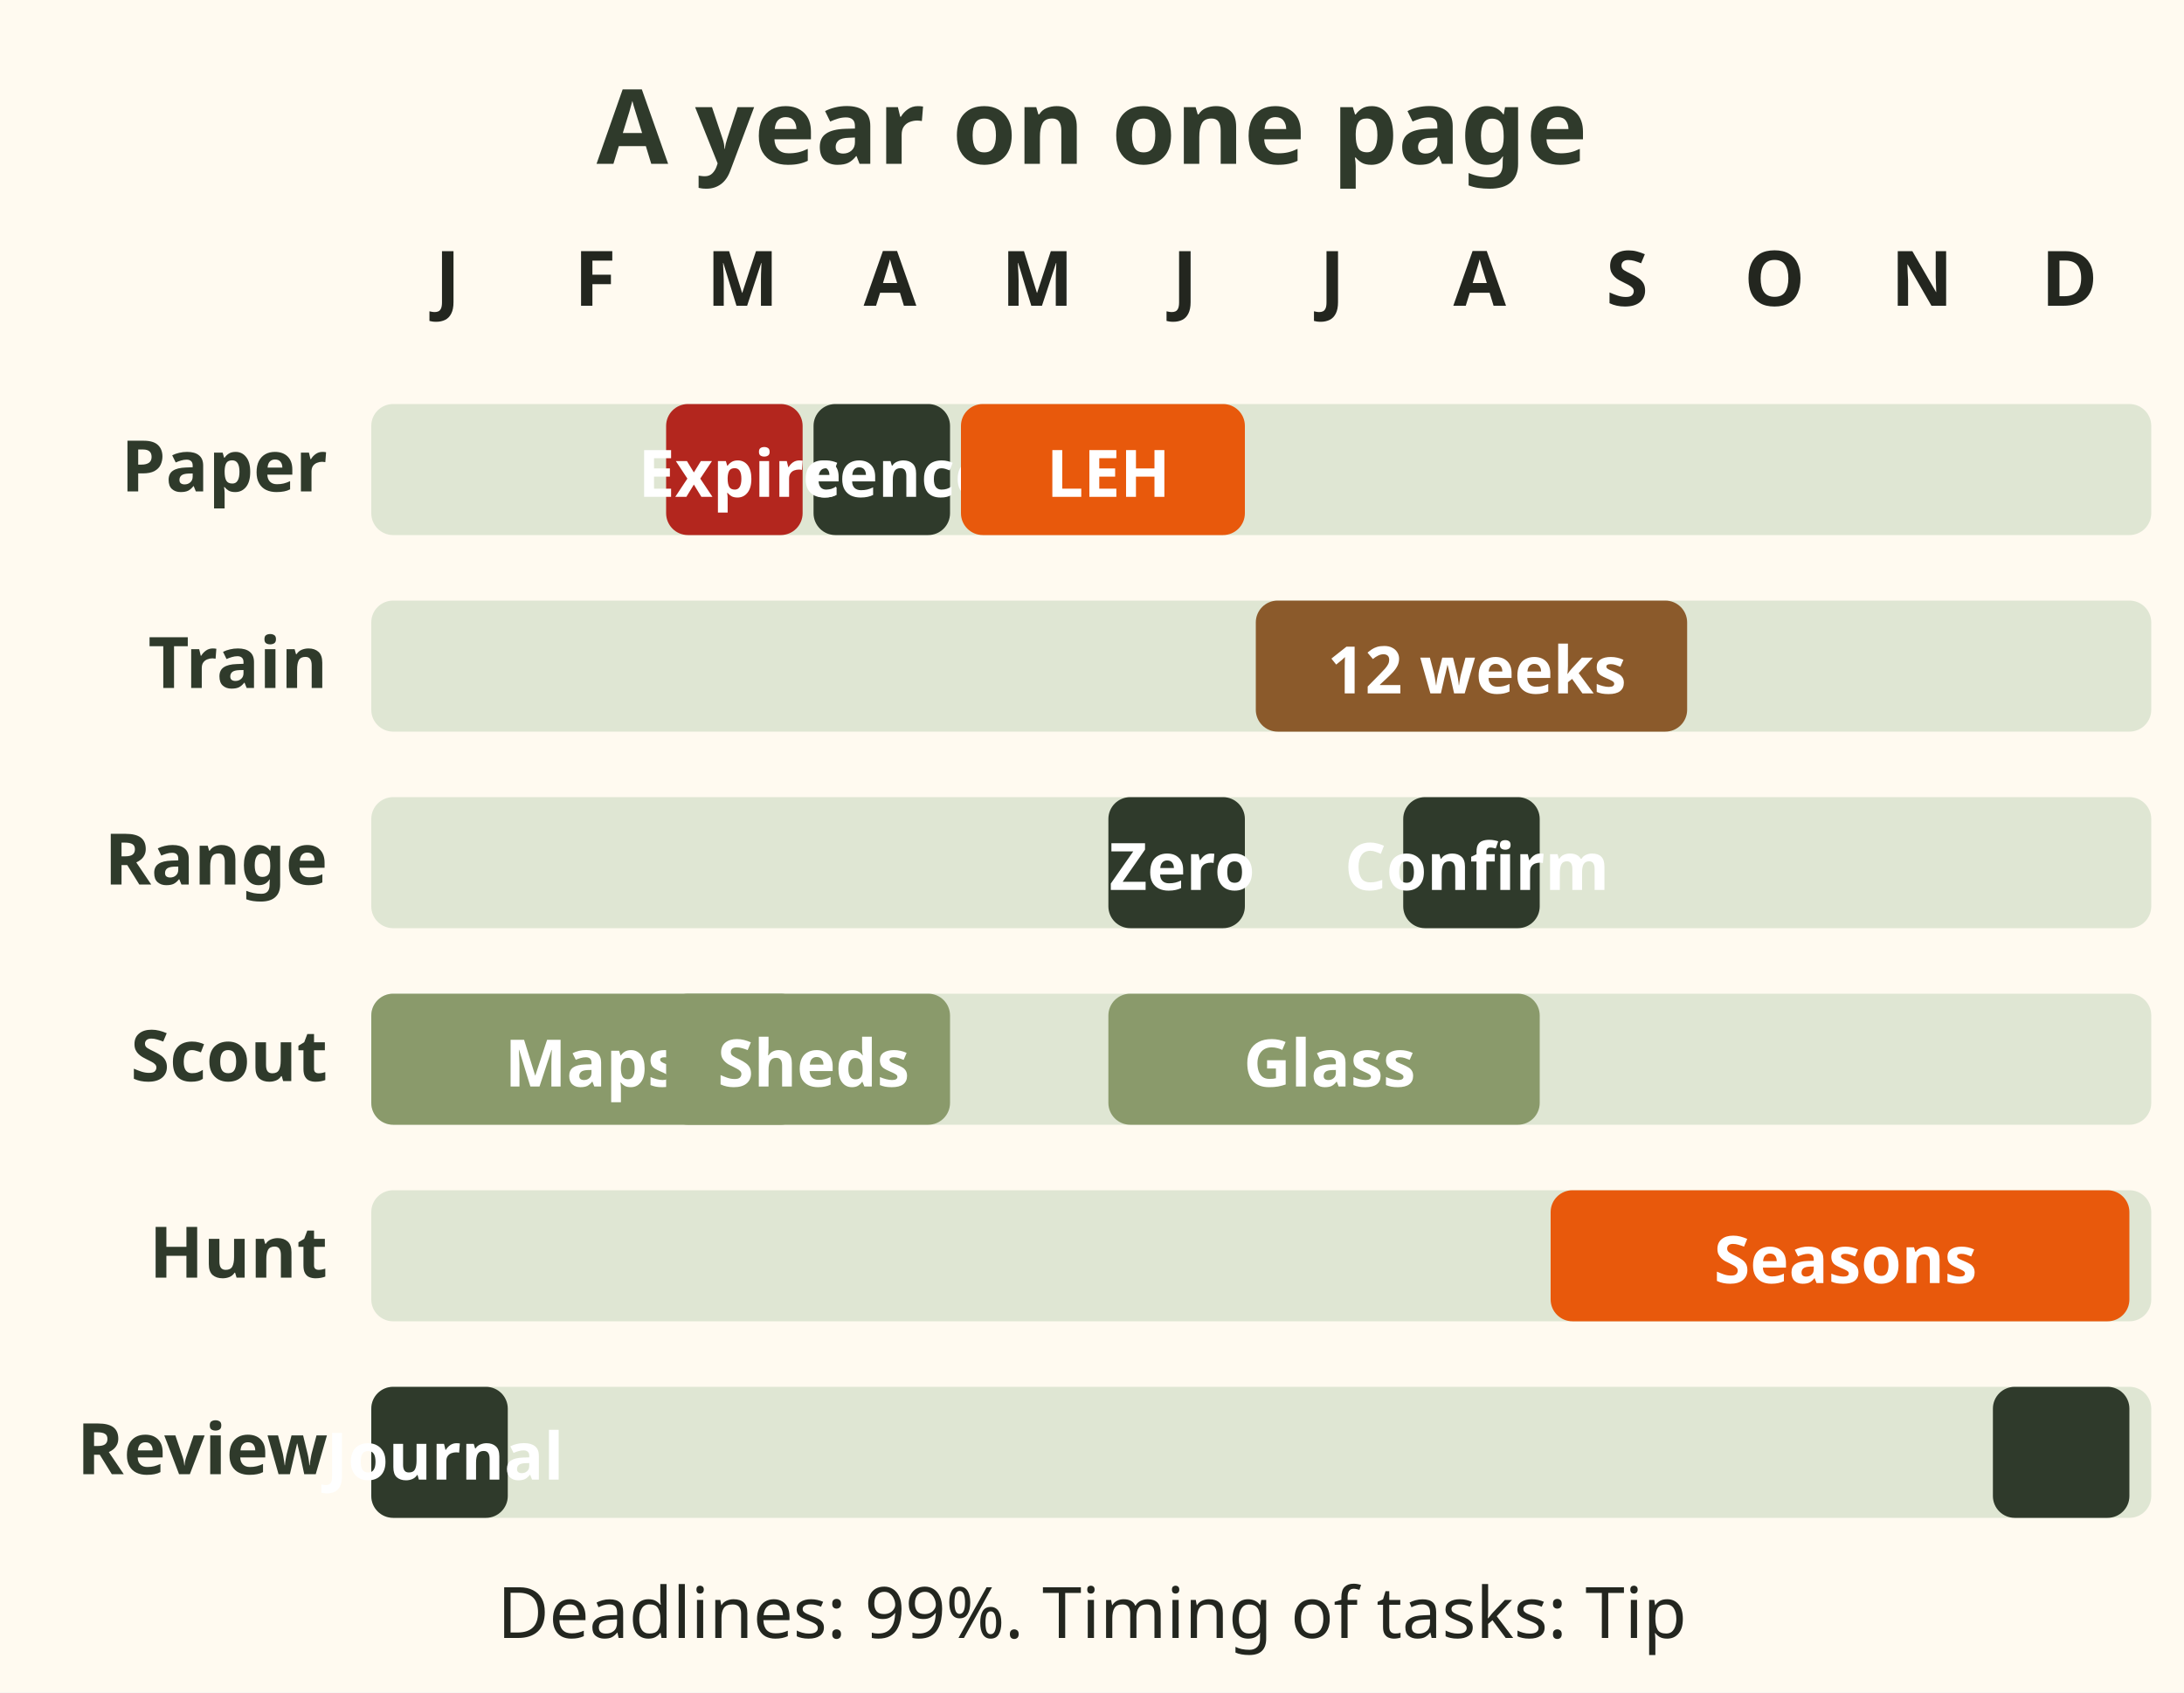
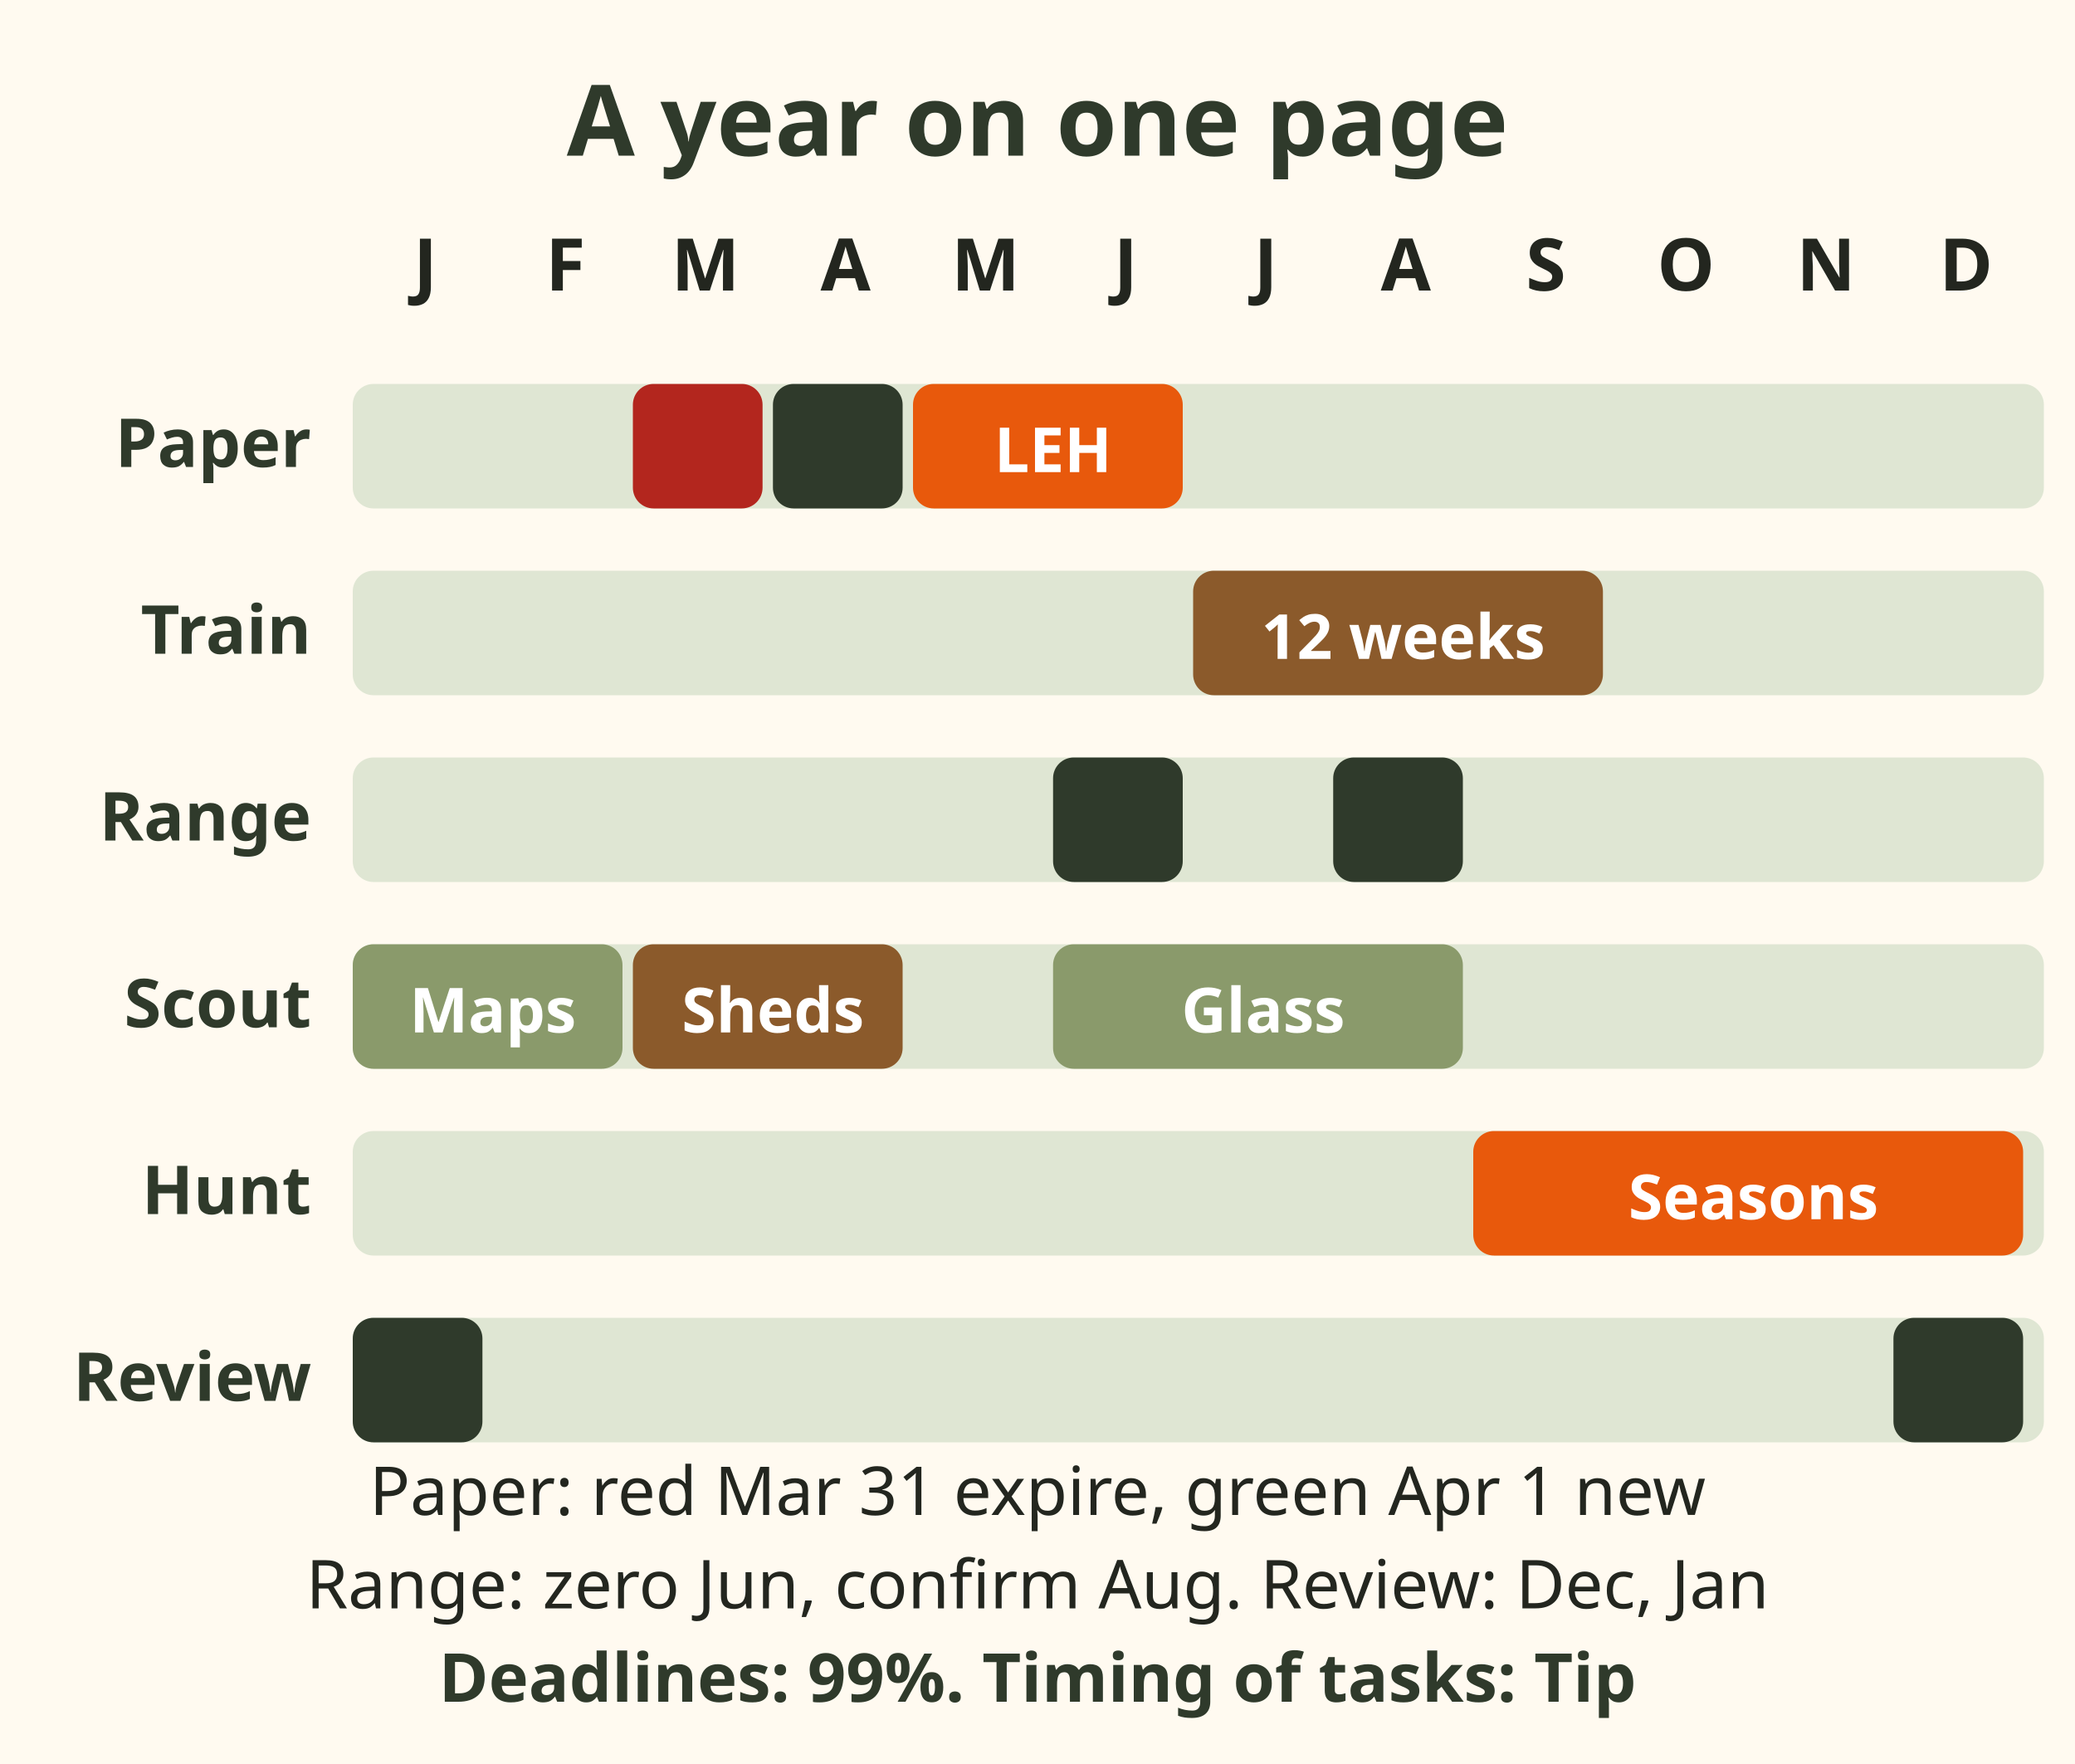
- <svg xmlns="http://www.w3.org/2000/svg" viewBox="0 0 400 310" role="img" aria-label="A year planner. Paperwork: licences expire 31 March, new licences from 1 April, LEH applications by late June. Training: a 12 week block from July to September. Range: zero in June, confirm in August. Scouting: maps in winter, sheds in March, glassing June to August. Hunt: September to December. Review: January and December.">
-   <rect x="0" y="0" width="400" height="310" fill="#fffaf0" />
+ <svg xmlns="http://www.w3.org/2000/svg" viewBox="0 0 400 340" role="img" aria-label="A year planner. Paperwork: licences expire 31 March, new licences from 1 April, LEH applications by late June. Training: a 12 week block from July to September. Range: zero in June, confirm in August. Scouting: maps in winter, sheds in March, glassing June to August. Hunt: September to December. Review: January and December.">
+   <rect x="0" y="0" width="400" height="340" fill="#fffaf0" />
  <text x="200" y="30" font-family="sans-serif" font-size="19" font-weight="bold" fill="#2f3a2b" text-anchor="middle">A year on one page</text>
  <text x="82" y="56" font-family="sans-serif" font-size="14" font-weight="bold" fill="#23261f" text-anchor="middle">J</text>
  <text x="109" y="56" font-family="sans-serif" font-size="14" font-weight="bold" fill="#23261f" text-anchor="middle">F</text>
  <text x="136" y="56" font-family="sans-serif" font-size="14" font-weight="bold" fill="#23261f" text-anchor="middle">M</text>
  <text x="163" y="56" font-family="sans-serif" font-size="14" font-weight="bold" fill="#23261f" text-anchor="middle">A</text>
  <text x="190" y="56" font-family="sans-serif" font-size="14" font-weight="bold" fill="#23261f" text-anchor="middle">M</text>
  <text x="217" y="56" font-family="sans-serif" font-size="14" font-weight="bold" fill="#23261f" text-anchor="middle">J</text>
  <text x="244" y="56" font-family="sans-serif" font-size="14" font-weight="bold" fill="#23261f" text-anchor="middle">J</text>
  <text x="271" y="56" font-family="sans-serif" font-size="14" font-weight="bold" fill="#23261f" text-anchor="middle">A</text>
  <text x="298" y="56" font-family="sans-serif" font-size="14" font-weight="bold" fill="#23261f" text-anchor="middle">S</text>
  <text x="325" y="56" font-family="sans-serif" font-size="14" font-weight="bold" fill="#23261f" text-anchor="middle">O</text>
  <text x="352" y="56" font-family="sans-serif" font-size="14" font-weight="bold" fill="#23261f" text-anchor="middle">N</text>
  <text x="379" y="56" font-family="sans-serif" font-size="14" font-weight="bold" fill="#23261f" text-anchor="middle">D</text>
  <text x="60" y="90" font-family="sans-serif" font-size="13" font-weight="bold" fill="#2f3a2b" text-anchor="end">Paper</text>
  <rect x="68" y="74" width="326" height="24" rx="4" fill="#dfe6d3" />
  <rect x="149" y="74" width="25" height="24" rx="4" fill="#2f3a2b" />
-   <text x="162.5" y="91" font-family="sans-serif" font-size="12" font-weight="bold" fill="#ffffff" text-anchor="middle">Licences</text>
  <rect x="176" y="74" width="52" height="24" rx="4" fill="#e8590c" />
  <text x="203.0" y="91" font-family="sans-serif" font-size="12" font-weight="bold" fill="#ffffff" text-anchor="middle">LEH</text>
  <rect x="122" y="74" width="25" height="24" rx="4" fill="#b3261e" />
-   <text x="135.5" y="91" font-family="sans-serif" font-size="12" font-weight="bold" fill="#ffffff" text-anchor="middle">Expire</text>
  <text x="60" y="126" font-family="sans-serif" font-size="13" font-weight="bold" fill="#2f3a2b" text-anchor="end">Train</text>
  <rect x="68" y="110" width="326" height="24" rx="4" fill="#dfe6d3" />
  <rect x="230" y="110" width="79" height="24" rx="4" fill="#8b5a2b" />
  <text x="270.5" y="127" font-family="sans-serif" font-size="12" font-weight="bold" fill="#ffffff" text-anchor="middle">12 weeks</text>
  <text x="60" y="162" font-family="sans-serif" font-size="13" font-weight="bold" fill="#2f3a2b" text-anchor="end">Range</text>
  <rect x="68" y="146" width="326" height="24" rx="4" fill="#dfe6d3" />
  <rect x="203" y="146" width="25" height="24" rx="4" fill="#2f3a2b" />
-   <text x="216.5" y="163" font-family="sans-serif" font-size="12" font-weight="bold" fill="#ffffff" text-anchor="middle">Zero</text>
  <rect x="257" y="146" width="25" height="24" rx="4" fill="#2f3a2b" />
-   <text x="270.5" y="163" font-family="sans-serif" font-size="12" font-weight="bold" fill="#ffffff" text-anchor="middle">Confirm</text>
  <text x="60" y="198" font-family="sans-serif" font-size="13" font-weight="bold" fill="#2f3a2b" text-anchor="end">Scout</text>
  <rect x="68" y="182" width="326" height="24" rx="4" fill="#dfe6d3" />
-   <rect x="68" y="182" width="79" height="24" rx="4" fill="#8a9a6b" />
-   <text x="108.5" y="199" font-family="sans-serif" font-size="12" font-weight="bold" fill="#ffffff" text-anchor="middle">Maps</text>
-   <rect x="122" y="182" width="52" height="24" rx="4" fill="#8a9a6b" />
+   <rect x="68" y="182" width="52" height="24" rx="4" fill="#8a9a6b" />
+   <text x="95.0" y="199" font-family="sans-serif" font-size="12" font-weight="bold" fill="#ffffff" text-anchor="middle">Maps</text>
+   <rect x="122" y="182" width="52" height="24" rx="4" fill="#8b5a2b" />
  <text x="149.0" y="199" font-family="sans-serif" font-size="12" font-weight="bold" fill="#ffffff" text-anchor="middle">Sheds</text>
  <rect x="203" y="182" width="79" height="24" rx="4" fill="#8a9a6b" />
  <text x="243.5" y="199" font-family="sans-serif" font-size="12" font-weight="bold" fill="#ffffff" text-anchor="middle">Glass</text>
  <text x="60" y="234" font-family="sans-serif" font-size="13" font-weight="bold" fill="#2f3a2b" text-anchor="end">Hunt</text>
  <rect x="68" y="218" width="326" height="24" rx="4" fill="#dfe6d3" />
  <rect x="284" y="218" width="106" height="24" rx="4" fill="#e8590c" />
  <text x="338.0" y="235" font-family="sans-serif" font-size="12" font-weight="bold" fill="#ffffff" text-anchor="middle">Seasons</text>
  <text x="60" y="270" font-family="sans-serif" font-size="13" font-weight="bold" fill="#2f3a2b" text-anchor="end">Review</text>
  <rect x="68" y="254" width="326" height="24" rx="4" fill="#dfe6d3" />
  <rect x="68" y="254" width="25" height="24" rx="4" fill="#2f3a2b" />
-   <text x="81.5" y="271" font-family="sans-serif" font-size="12" font-weight="bold" fill="#ffffff" text-anchor="middle">Journal</text>
  <rect x="365" y="254" width="25" height="24" rx="4" fill="#2f3a2b" />
-   <text x="200" y="300" font-family="sans-serif" font-size="13" fill="#23261f" text-anchor="middle">Deadlines: 99%. Timing of tasks: Tip</text>
+   <text x="200" y="292" font-family="sans-serif" font-size="13" fill="#23261f" text-anchor="middle">Paper: red Mar 31 expire, green Apr 1 new</text>
+   <text x="200" y="310" font-family="sans-serif" font-size="13" fill="#23261f" text-anchor="middle">Range: zero Jun, confirm Aug. Review: Dec, Jan</text>
+   <text x="200" y="328" font-family="sans-serif" font-size="13" font-weight="bold" fill="#2f3a2b" text-anchor="middle">Deadlines: 99%. Timing of tasks: Tip</text>
</svg>
